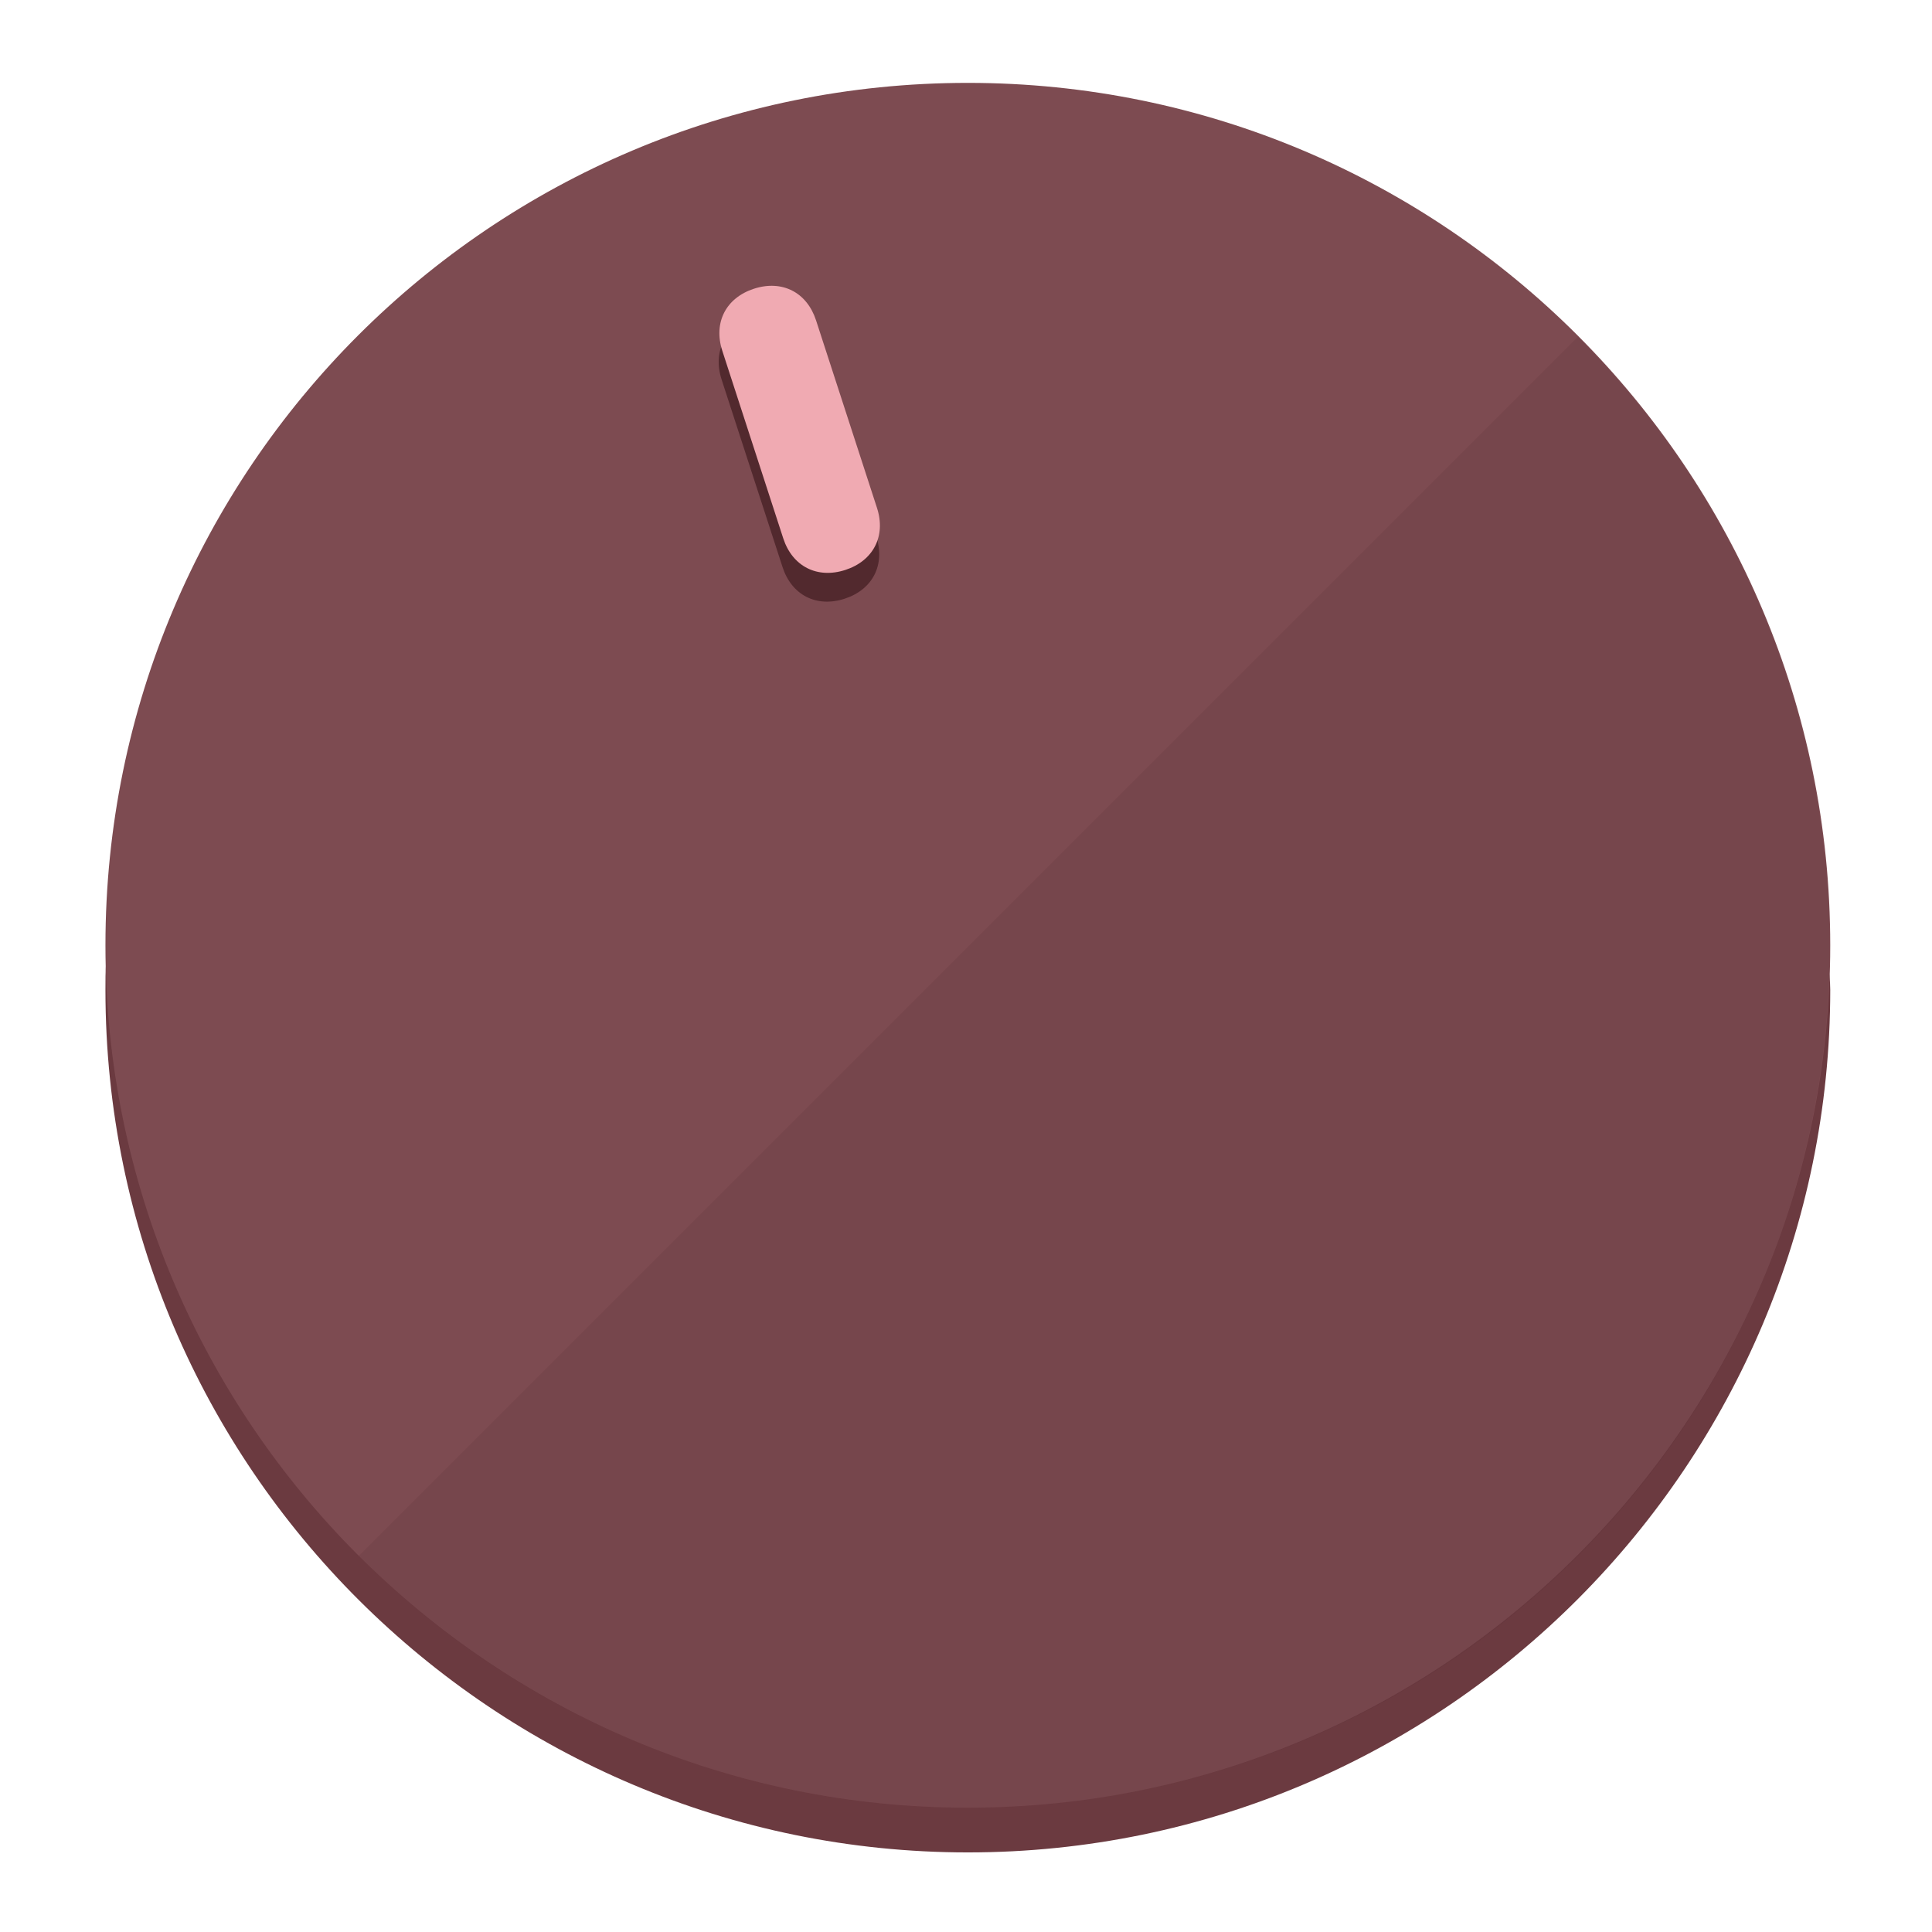
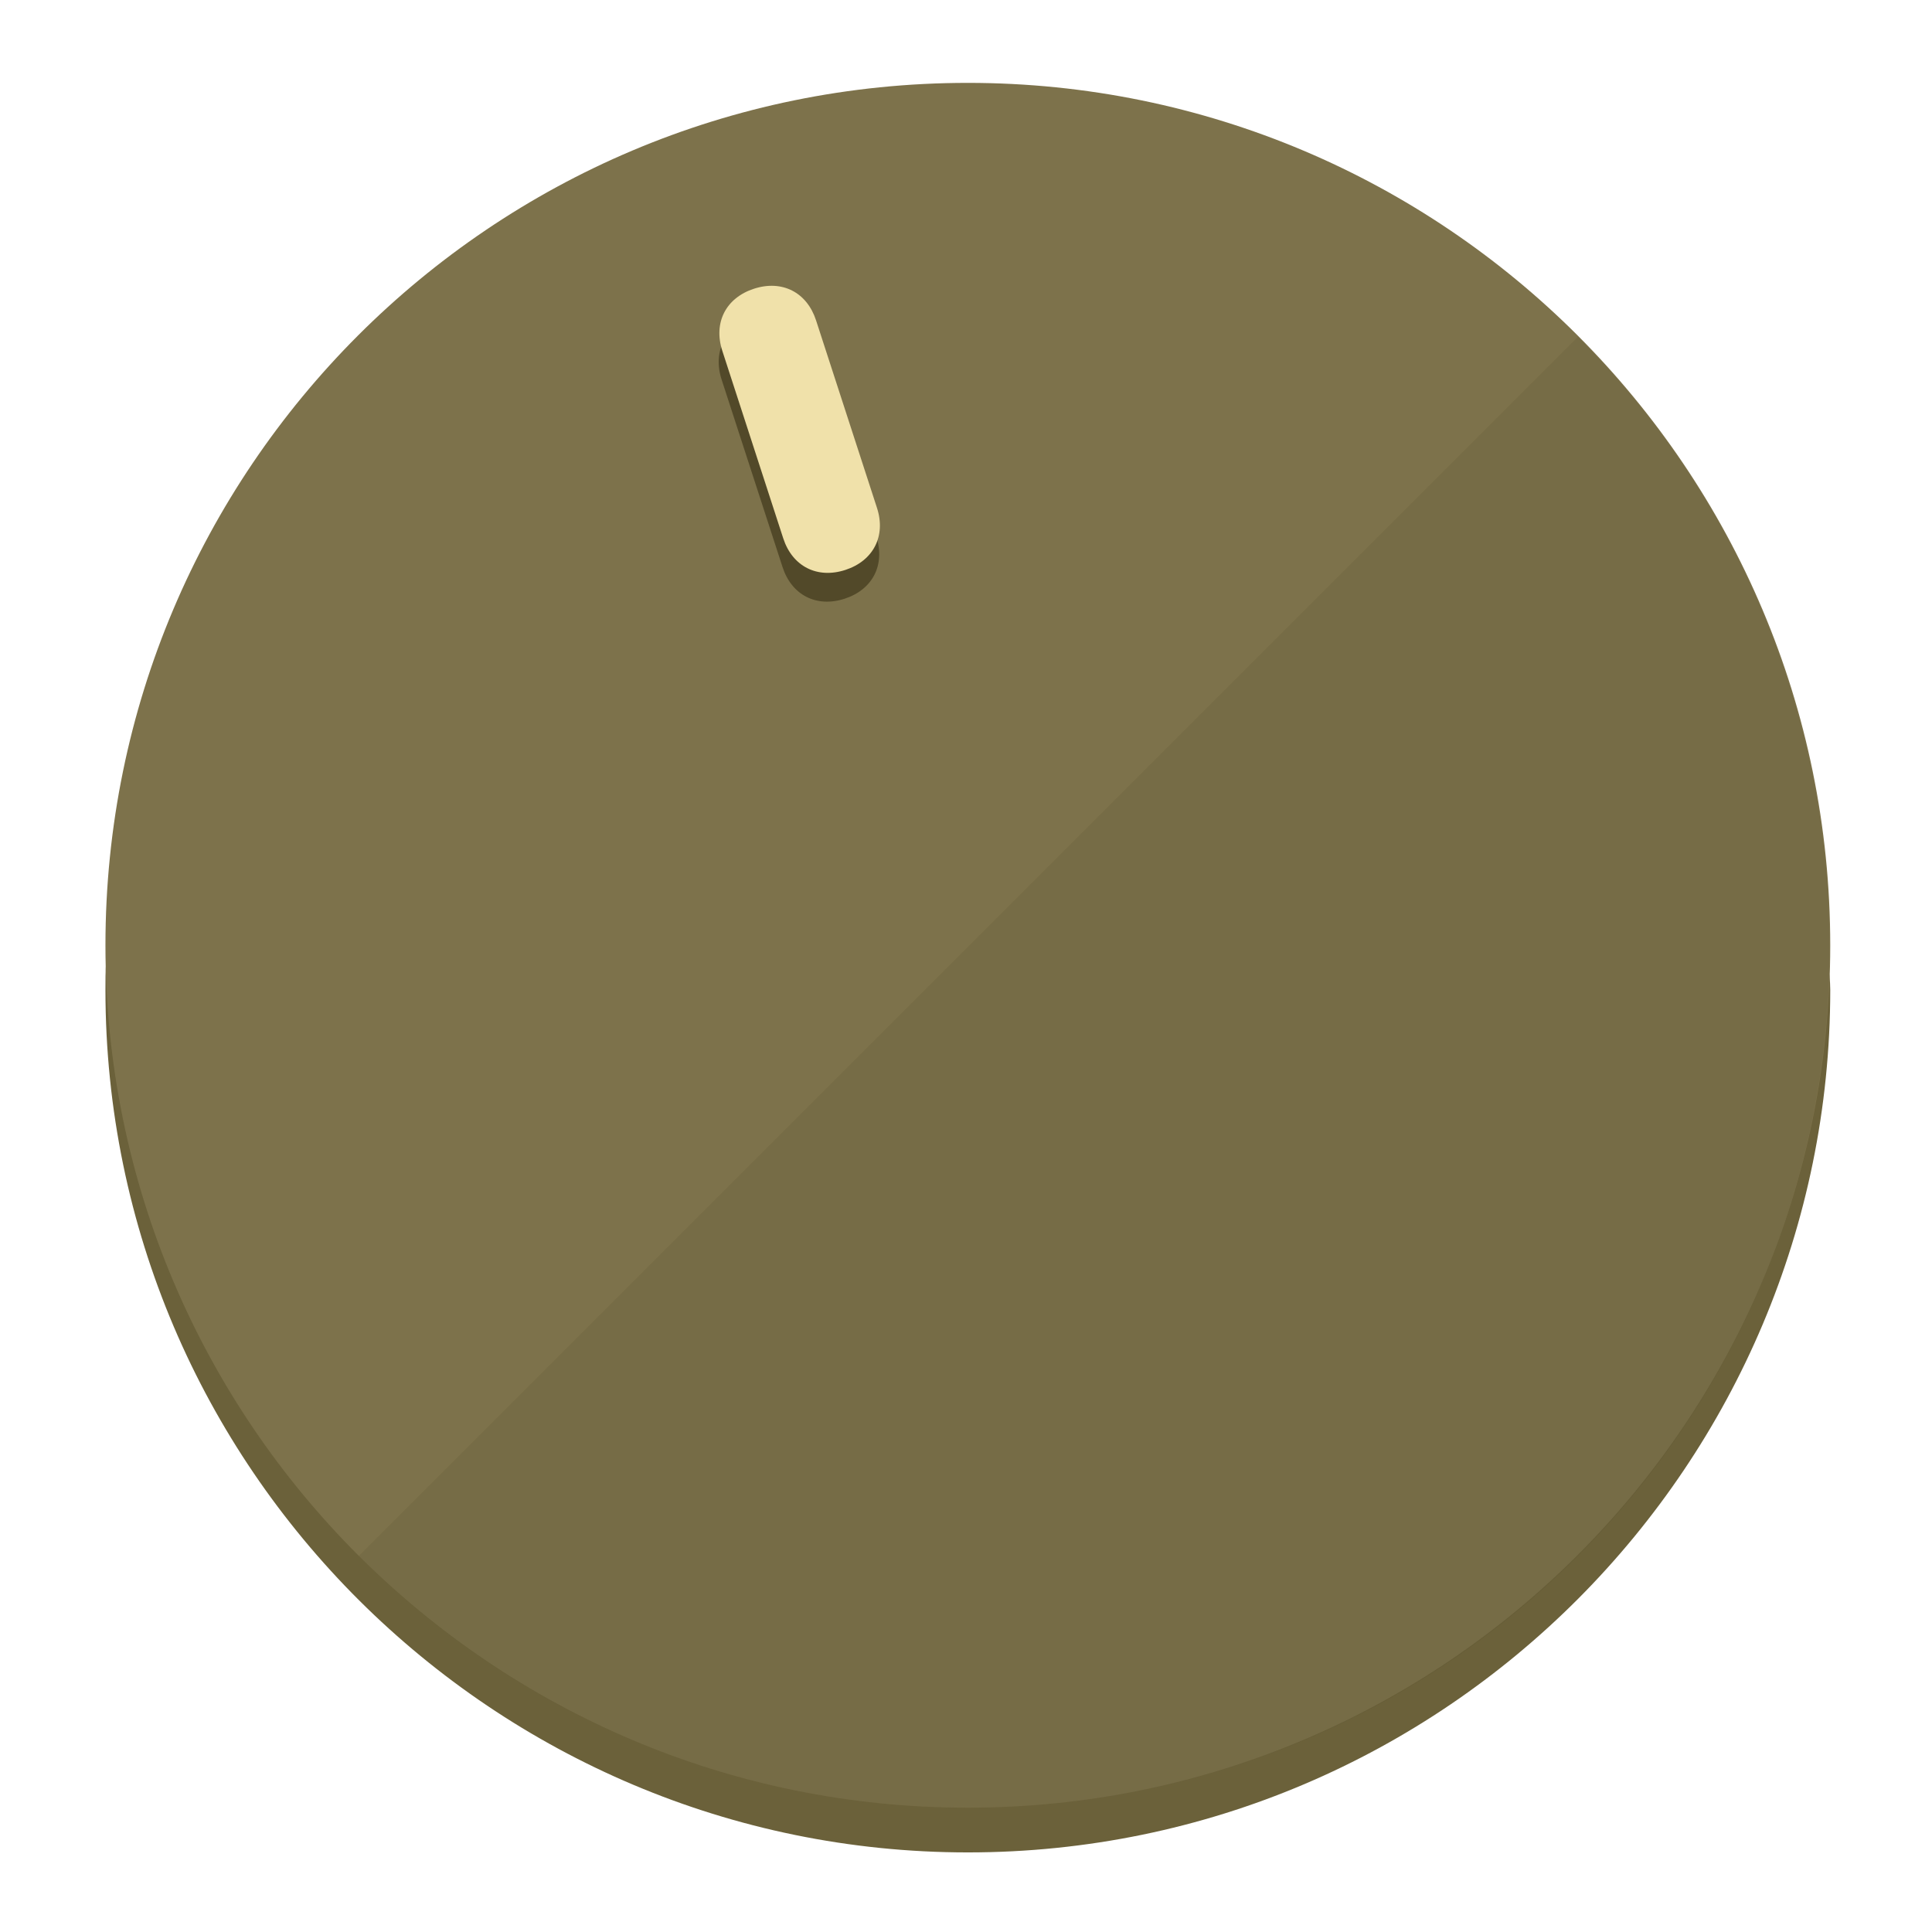
<svg xmlns="http://www.w3.org/2000/svg" height="120px" width="120px" version="1.1" id="Layer_1" viewBox="0 0 496.8 496.8" xml:space="preserve">
  <defs id="defs23" />
  <g id="g3158">
-     <path style="display:inline;fill:#6B3A40;fill-opacity:1;stroke-width:1.584" d="m 248.875,445.92 c 116.582,0 212.89,-91.238 220.493,-205.286 0,5.069 1.267,8.87 1.267,13.939 0,121.651 -98.842,221.76 -221.76,221.76 -121.651,0 -221.76,-98.842 -221.76,-221.76 0,-5.069 0,-8.87 1.267,-13.939 7.603,114.048 103.91,205.286 220.493,205.286 z" id="path8" />
-     <circle style="display:inline;fill:#7D4B51;fill-opacity:1;stroke-width:1.584" cx="248.875" cy="243.071" r="221.76" id="circle12" />
-     <path style="display:inline;fill:#52292E;fill-opacity:0.154;stroke-width:1.587" d="m 405.744,86.606 c 86.308,86.308 86.308,227.193 0,313.5 -86.308,86.308 -227.193,86.308 -313.5,0" id="path14" />
+     <path style="display:inline;fill:#6B613A;fill-opacity:1;stroke-width:1.584" d="m 248.875,445.92 c 116.582,0 212.89,-91.238 220.493,-205.286 0,5.069 1.267,8.87 1.267,13.939 0,121.651 -98.842,221.76 -221.76,221.76 -121.651,0 -221.76,-98.842 -221.76,-221.76 0,-5.069 0,-8.87 1.267,-13.939 7.603,114.048 103.91,205.286 220.493,205.286 z" id="path8" />
+     <circle style="display:inline;fill:#7D724B;fill-opacity:1;stroke-width:1.584" cx="248.875" cy="243.071" r="221.76" id="circle12" />
+     <path style="display:inline;fill:#524929;fill-opacity:0.154;stroke-width:1.587" d="m 405.744,86.606 c 86.308,86.308 86.308,227.193 0,313.5 -86.308,86.308 -227.193,86.308 -313.5,0" id="path14" />
  </g>
  <g id="g3198">
    <circle style="display:none;fill:#000000;fill-opacity:0;stroke-width:1.584" cx="161.035" cy="308.441" r="221.76" id="circle12-3" transform="rotate(-18)" />
-     <path style="display:inline;fill:#52292E;fill-opacity:1;stroke-width:1.584" d="m 225.329,137.988 c 2.35,7.231 -0.905,13.618 -8.136,15.968 v 0 c -7.231,2.35 -13.618,-0.905 -15.968,-8.136 L 185.562,97.613 c -2.349,-7.231 0.905,-13.618 8.136,-15.968 v 0 c 7.231,-2.35 13.618,0.905 15.968,8.136 z" id="path3789" />
-     <path style="display:inline;fill:#F0AAB2;stroke-width:1.584" d="m 225.506,130.588 c 2.35,7.231 -0.905,13.618 -8.136,15.968 v 0 c -7.231,2.35 -13.618,-0.905 -15.968,-8.136 L 185.739,90.213 c -2.35,-7.231 0.905,-13.618 8.136,-15.968 v 0 c 7.231,-2.35 13.618,0.905 15.968,8.136 z" id="path915" />
+     <path style="display:inline;fill:#524929;fill-opacity:1;stroke-width:1.584" d="m 225.329,137.988 c 2.35,7.231 -0.905,13.618 -8.136,15.968 v 0 c -7.231,2.35 -13.618,-0.905 -15.968,-8.136 L 185.562,97.613 c -2.349,-7.231 0.905,-13.618 8.136,-15.968 v 0 c 7.231,-2.35 13.618,0.905 15.968,8.136 z" id="path3789" />
+     <path style="display:inline;fill:#F0E1AA;stroke-width:1.584" d="m 225.506,130.588 c 2.35,7.231 -0.905,13.618 -8.136,15.968 v 0 c -7.231,2.35 -13.618,-0.905 -15.968,-8.136 L 185.739,90.213 c -2.35,-7.231 0.905,-13.618 8.136,-15.968 v 0 c 7.231,-2.35 13.618,0.905 15.968,8.136 z" id="path915" />
  </g>
</svg>
